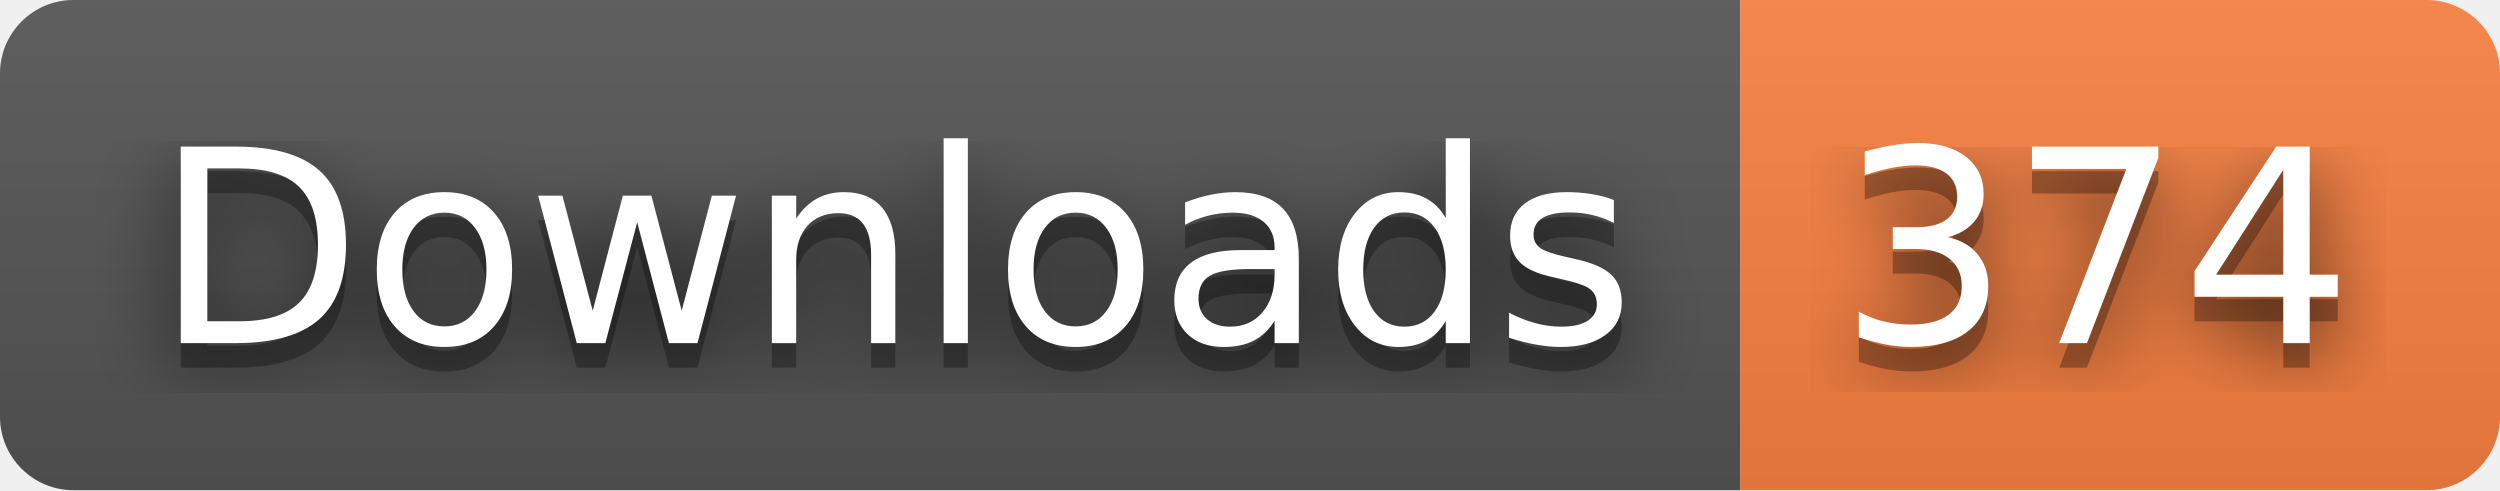
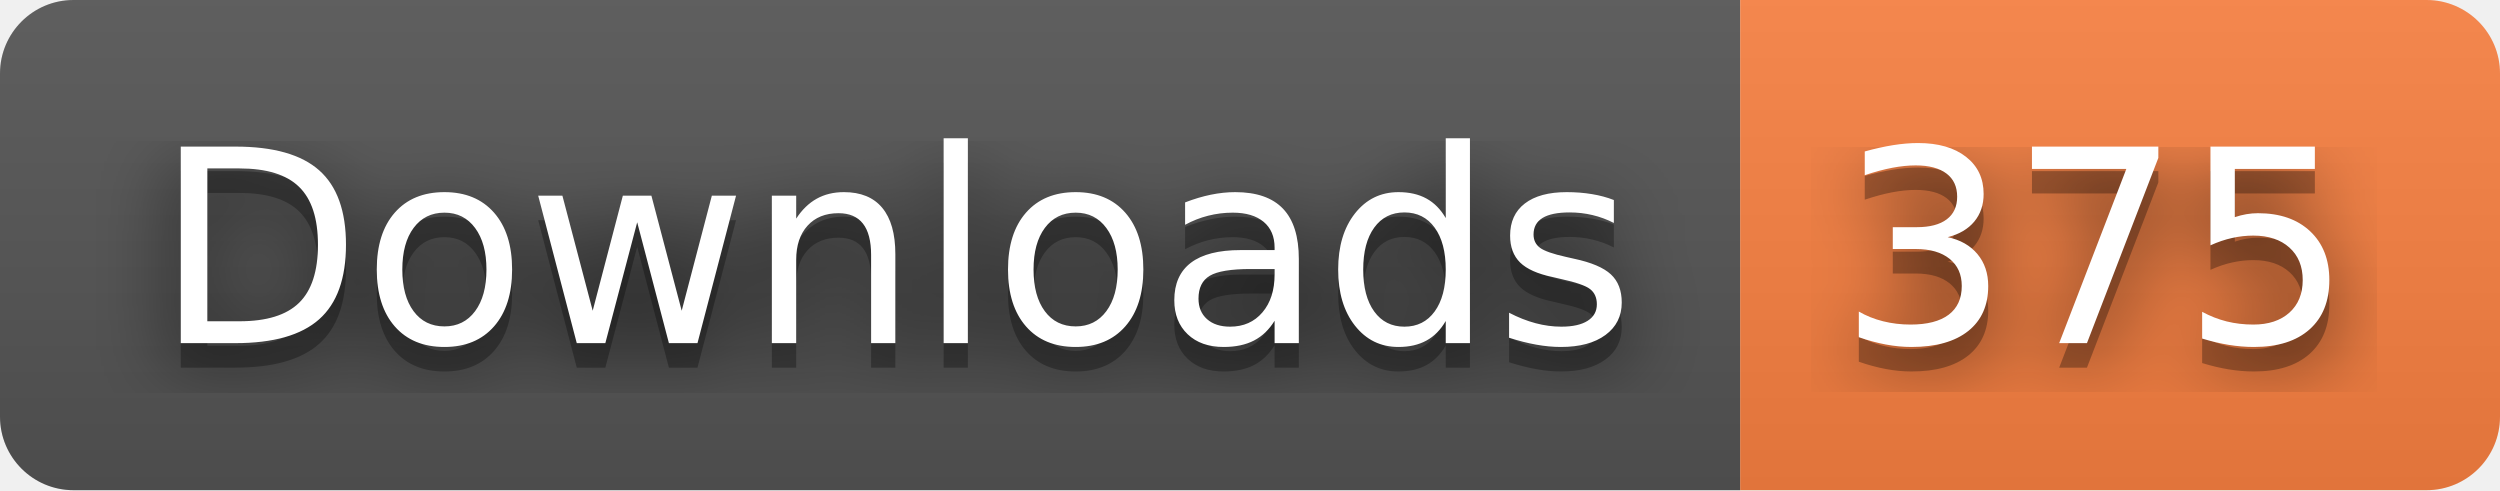
- <svg xmlns="http://www.w3.org/2000/svg" width="102" height="20" role="img" aria-label="Downloads: 374">
+ <svg xmlns="http://www.w3.org/2000/svg" width="102" height="20" role="img" aria-label="Downloads: 375">
  <filter id="blur">
    <feGaussianBlur stdDeviation="16" />
  </filter>
  <linearGradient id="s" x2="0" y2="100%">
    <stop offset="0" stop-color="#bbb" stop-opacity=".1" />
    <stop offset="1" stop-opacity=".1" />
  </linearGradient>
  <clipPath id="r">
    <rect width="102" height="20" rx="3" />
  </clipPath>
  <g clip-path="url(#r)">
    <rect width="71" height="20" fill="#555" />
    <rect x="71" width="31" height="20" fill="#fa8142" />
    <rect width="102" height="20" fill="url(#s)" />
  </g>
  <g fill="#fff" text-anchor="middle" font-family="Verdana,Geneva,DejaVu Sans,sans-serif" text-rendering="geometricPrecision" font-size="110">
    <g transform="scale(.1)">
      <g aria-hidden="true" fill="#010101">
        <text x="365" y="150" fill-opacity=".8" filter="url(#blur)" textLength="610">Downloads</text>
        <text x="365" y="150" fill-opacity=".3" textLength="610">Downloads</text>
      </g>
      <text x="365" y="140" textLength="610">Downloads</text>
    </g>
    <g transform="scale(.1)">
      <g aria-hidden="true" fill="#010101">
-         <text x="855" y="150" fill-opacity=".8" filter="url(#blur)" textLength="210">374</text>
-         <text x="855" y="150" fill-opacity=".3" textLength="210">374</text>
+         <text x="855" y="150" fill-opacity=".8" filter="url(#blur)" textLength="210">375</text>
+         <text x="855" y="150" fill-opacity=".3" textLength="210">375</text>
      </g>
-       <text x="855" y="140" textLength="210">374</text>
+       <text x="855" y="140" textLength="210">375</text>
    </g>
  </g>
</svg>
